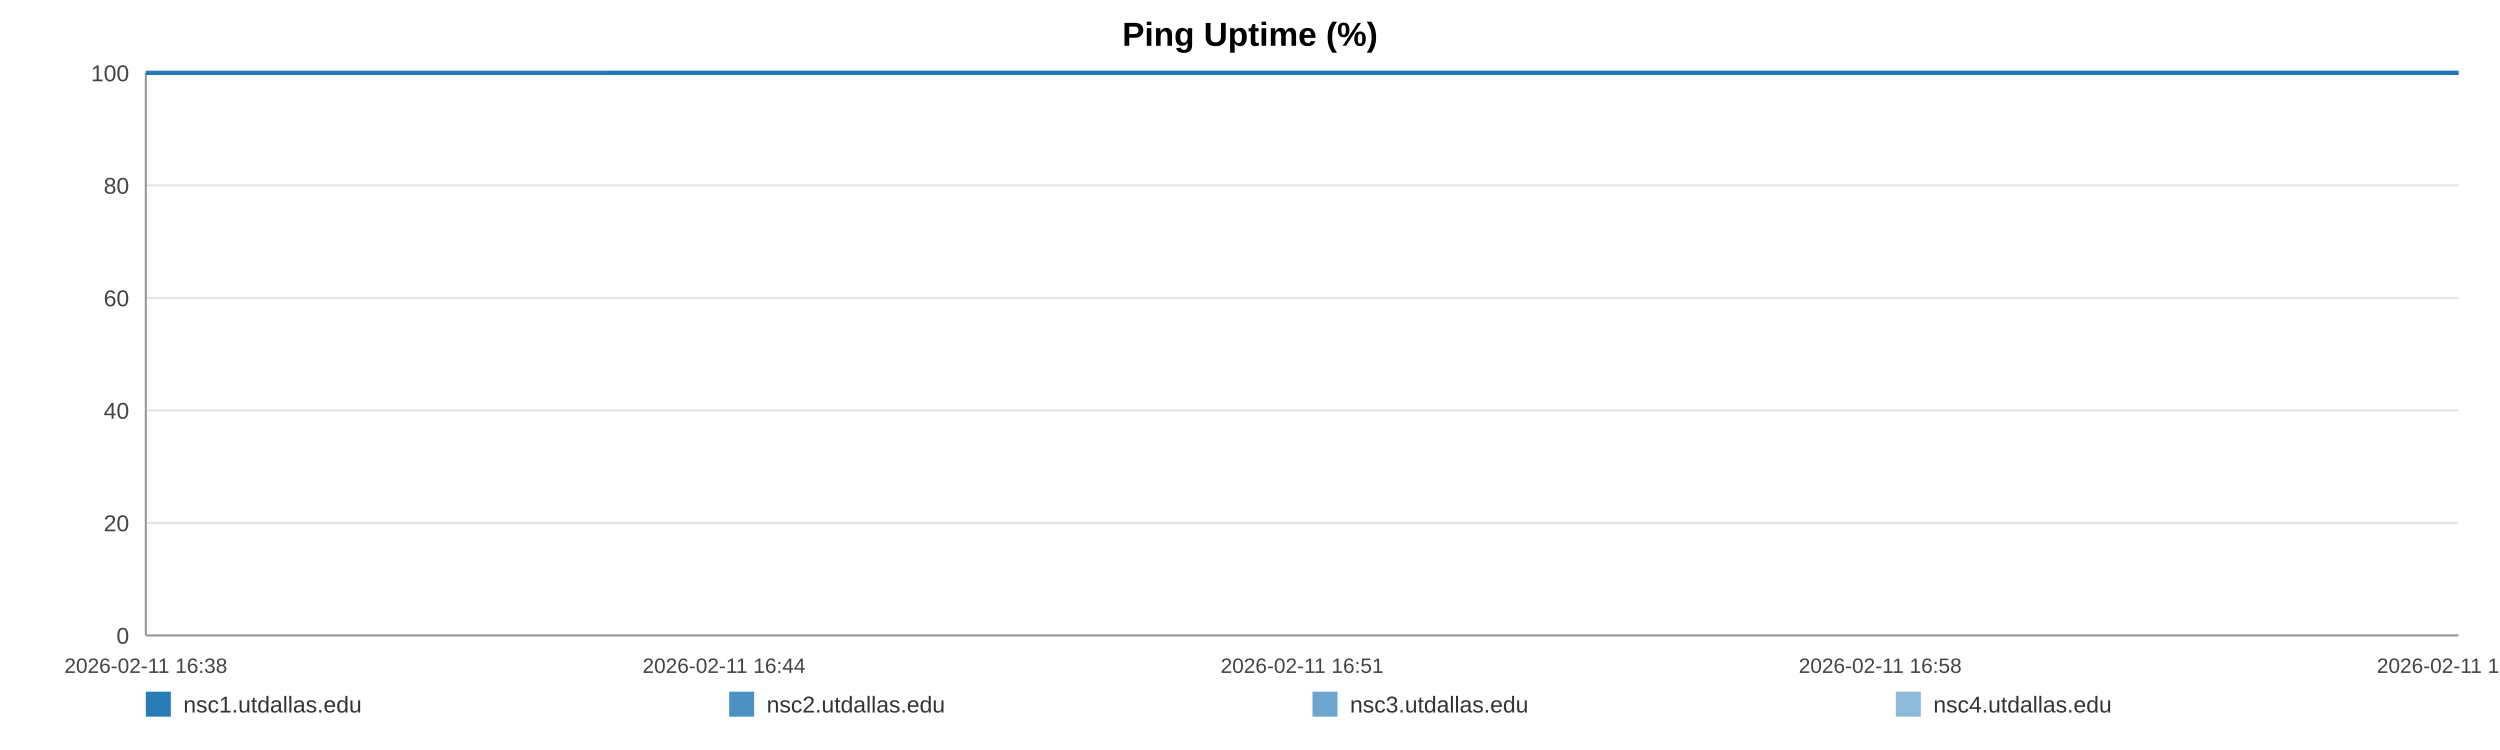
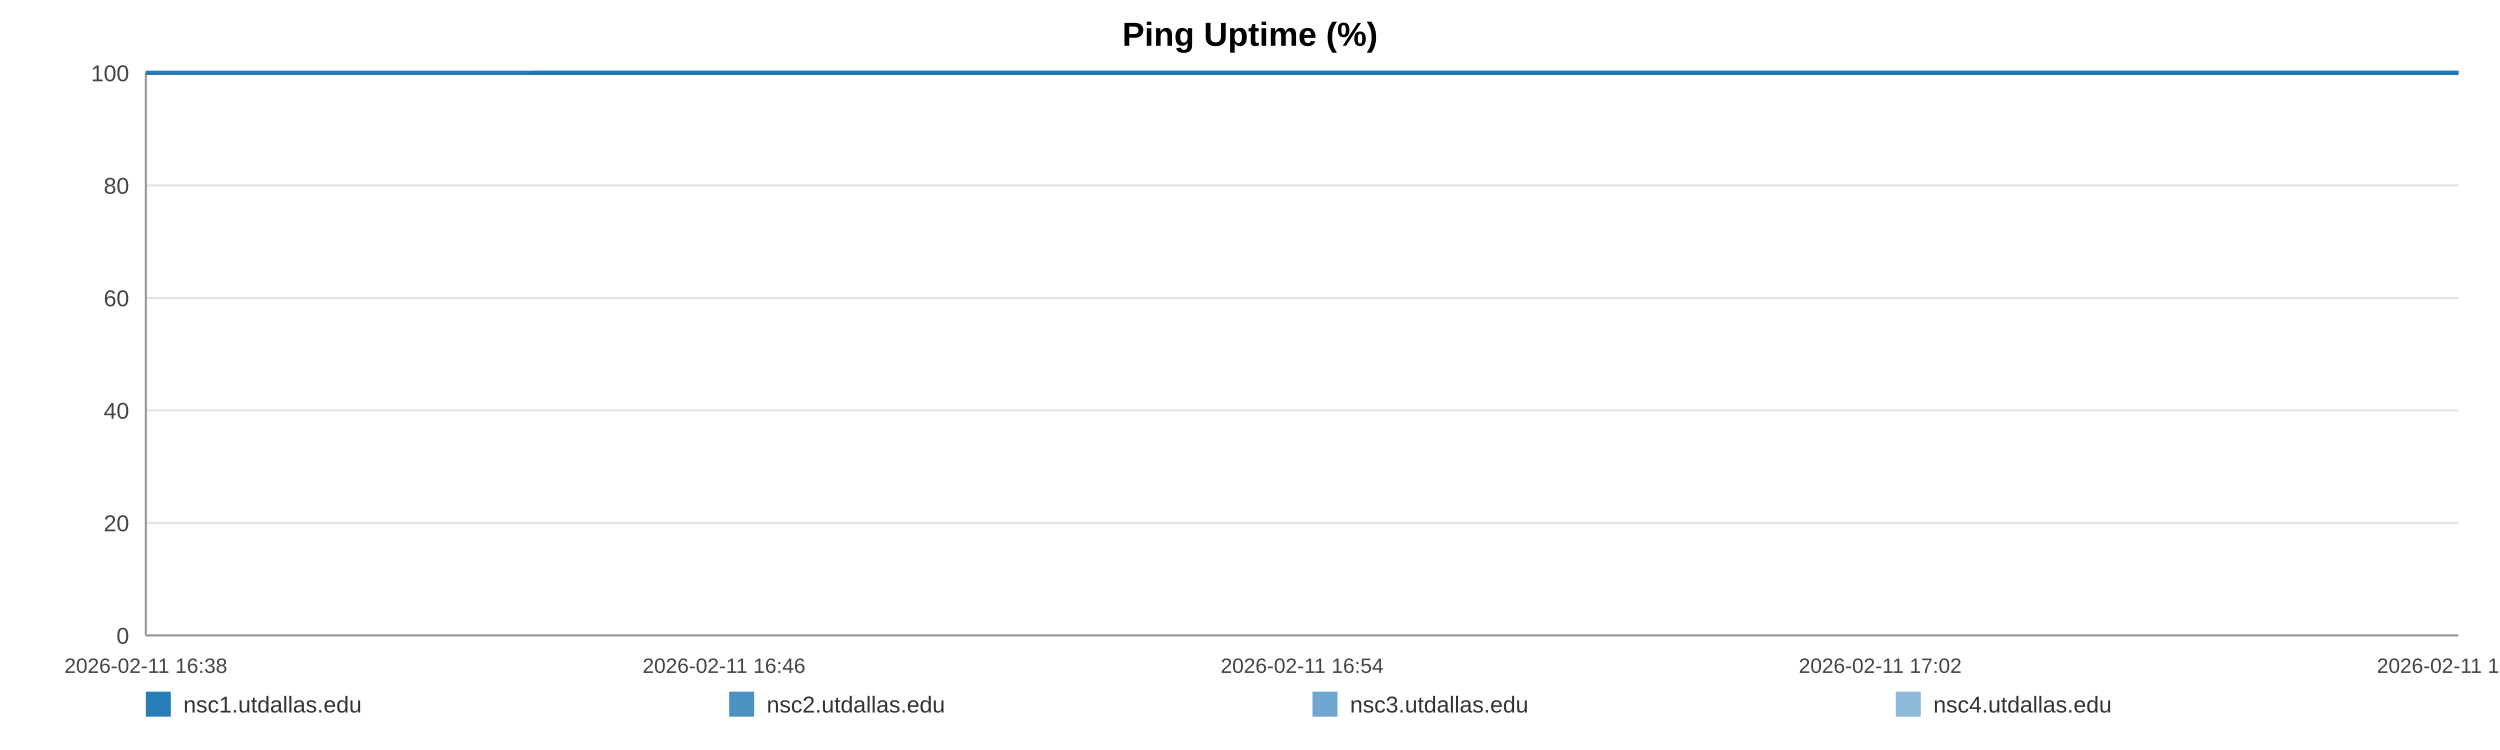
<svg xmlns="http://www.w3.org/2000/svg" width="1200" height="360" viewBox="0 0 1200 360" role="img" aria-label="Ping Uptime (%)">
  <rect width="100%" height="100%" fill="#ffffff" />
  <text x="600.0" y="22" text-anchor="middle" font-size="16" font-family="Arial, Helvetica, sans-serif" font-weight="bold">Ping Uptime (%)</text>
  <line x1="70" y1="35.00" x2="1180" y2="35.00" stroke="#e3e3e3" stroke-width="1" />
  <text x="62" y="39.00" text-anchor="end" font-size="11" fill="#444" font-family="Arial, Helvetica, sans-serif">100</text>
  <line x1="70" y1="89.00" x2="1180" y2="89.00" stroke="#e3e3e3" stroke-width="1" />
  <text x="62" y="93.00" text-anchor="end" font-size="11" fill="#444" font-family="Arial, Helvetica, sans-serif">80</text>
  <line x1="70" y1="143.00" x2="1180" y2="143.00" stroke="#e3e3e3" stroke-width="1" />
  <text x="62" y="147.00" text-anchor="end" font-size="11" fill="#444" font-family="Arial, Helvetica, sans-serif">60</text>
  <line x1="70" y1="197.00" x2="1180" y2="197.00" stroke="#e3e3e3" stroke-width="1" />
  <text x="62" y="201.00" text-anchor="end" font-size="11" fill="#444" font-family="Arial, Helvetica, sans-serif">40</text>
  <line x1="70" y1="251.00" x2="1180" y2="251.00" stroke="#e3e3e3" stroke-width="1" />
  <text x="62" y="255.00" text-anchor="end" font-size="11" fill="#444" font-family="Arial, Helvetica, sans-serif">20</text>
  <line x1="70" y1="305.00" x2="1180" y2="305.00" stroke="#e3e3e3" stroke-width="1" />
  <text x="62" y="309.00" text-anchor="end" font-size="11" fill="#444" font-family="Arial, Helvetica, sans-serif">0</text>
  <line x1="70" y1="35" x2="70" y2="305" stroke="#999" />
  <line x1="70" y1="305" x2="1180" y2="305" stroke="#999" />
  <text x="70.00" y="323" text-anchor="middle" font-size="10" fill="#444" font-family="Arial, Helvetica, sans-serif">2026-02-11 16:38</text>
-   <text x="347.50" y="323" text-anchor="middle" font-size="10" fill="#444" font-family="Arial, Helvetica, sans-serif">2026-02-11 16:44</text>
-   <text x="625.00" y="323" text-anchor="middle" font-size="10" fill="#444" font-family="Arial, Helvetica, sans-serif">2026-02-11 16:51</text>
-   <text x="902.50" y="323" text-anchor="middle" font-size="10" fill="#444" font-family="Arial, Helvetica, sans-serif">2026-02-11 16:58</text>
-   <text x="1180.00" y="323" text-anchor="middle" font-size="10" fill="#444" font-family="Arial, Helvetica, sans-serif">2026-02-11 17:05</text>
-   <polyline fill="none" stroke="#1f77b4" stroke-opacity="0.95" stroke-width="2" points="291.45,35.00 513.59,35.00 734.35,35.00 956.49,35.00 1180.00,35.00" />
-   <polyline fill="none" stroke="#1f77b4" stroke-opacity="0.80" stroke-width="2" points="70.00,35.00 291.45,35.00 513.59,35.00 734.35,35.00 956.49,35.00 1180.00,35.00" />
-   <polyline fill="none" stroke="#1f77b4" stroke-opacity="0.65" stroke-width="2" points="70.00,35.00 291.45,35.00 513.59,35.00 734.35,35.00 956.49,35.00 1180.00,35.00" />
-   <polyline fill="none" stroke="#1f77b4" stroke-opacity="0.50" stroke-width="2" points="70.00,35.00 291.45,35.00 513.59,35.00 734.35,35.00 956.49,35.00 1180.00,35.00" />
+   <text x="347.50" y="323" text-anchor="middle" font-size="10" fill="#444" font-family="Arial, Helvetica, sans-serif">2026-02-11 16:46</text>
+   <text x="625.00" y="323" text-anchor="middle" font-size="10" fill="#444" font-family="Arial, Helvetica, sans-serif">2026-02-11 16:54</text>
+   <text x="902.50" y="323" text-anchor="middle" font-size="10" fill="#444" font-family="Arial, Helvetica, sans-serif">2026-02-11 17:02</text>
+   <text x="1180.00" y="323" text-anchor="middle" font-size="10" fill="#444" font-family="Arial, Helvetica, sans-serif">2026-02-11 17:10</text>
+   <polyline fill="none" stroke="#1f77b4" stroke-opacity="0.95" stroke-width="2" points="254.90,35.00 440.38,35.00 624.71,35.00 810.19,35.00 996.81,35.00 1180.00,35.00" />
+   <polyline fill="none" stroke="#1f77b4" stroke-opacity="0.80" stroke-width="2" points="70.00,35.00 254.90,35.00 440.38,35.00 624.71,35.00 810.19,35.00 996.81,35.00 1180.00,35.00" />
+   <polyline fill="none" stroke="#1f77b4" stroke-opacity="0.65" stroke-width="2" points="70.00,35.00 254.90,35.00 440.38,35.00 624.71,35.00 810.19,35.00 996.81,35.00 1180.00,35.00" />
+   <polyline fill="none" stroke="#1f77b4" stroke-opacity="0.50" stroke-width="2" points="70.00,35.00 254.90,35.00 440.38,35.00 624.71,35.00 810.19,35.00 996.81,35.00 1180.00,35.00" />
  <rect x="70" y="332" width="12" height="12" fill="#1f77b4" fill-opacity="0.95" />
  <text x="88" y="342" font-size="11" fill="#333" font-family="Arial, Helvetica, sans-serif">nsc1.utdallas.edu</text>
  <rect x="350" y="332" width="12" height="12" fill="#1f77b4" fill-opacity="0.80" />
  <text x="368" y="342" font-size="11" fill="#333" font-family="Arial, Helvetica, sans-serif">nsc2.utdallas.edu</text>
  <rect x="630" y="332" width="12" height="12" fill="#1f77b4" fill-opacity="0.65" />
  <text x="648" y="342" font-size="11" fill="#333" font-family="Arial, Helvetica, sans-serif">nsc3.utdallas.edu</text>
  <rect x="910" y="332" width="12" height="12" fill="#1f77b4" fill-opacity="0.50" />
  <text x="928" y="342" font-size="11" fill="#333" font-family="Arial, Helvetica, sans-serif">nsc4.utdallas.edu</text>
</svg>
